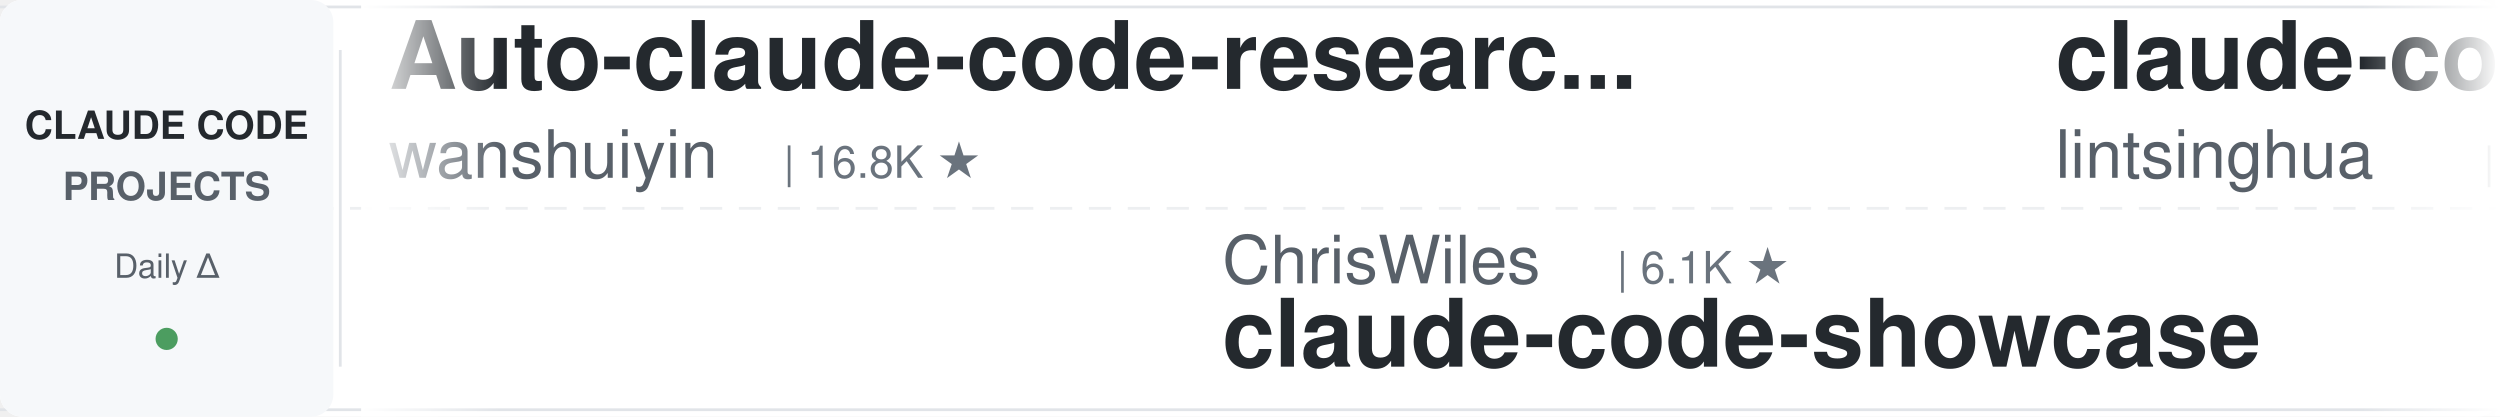
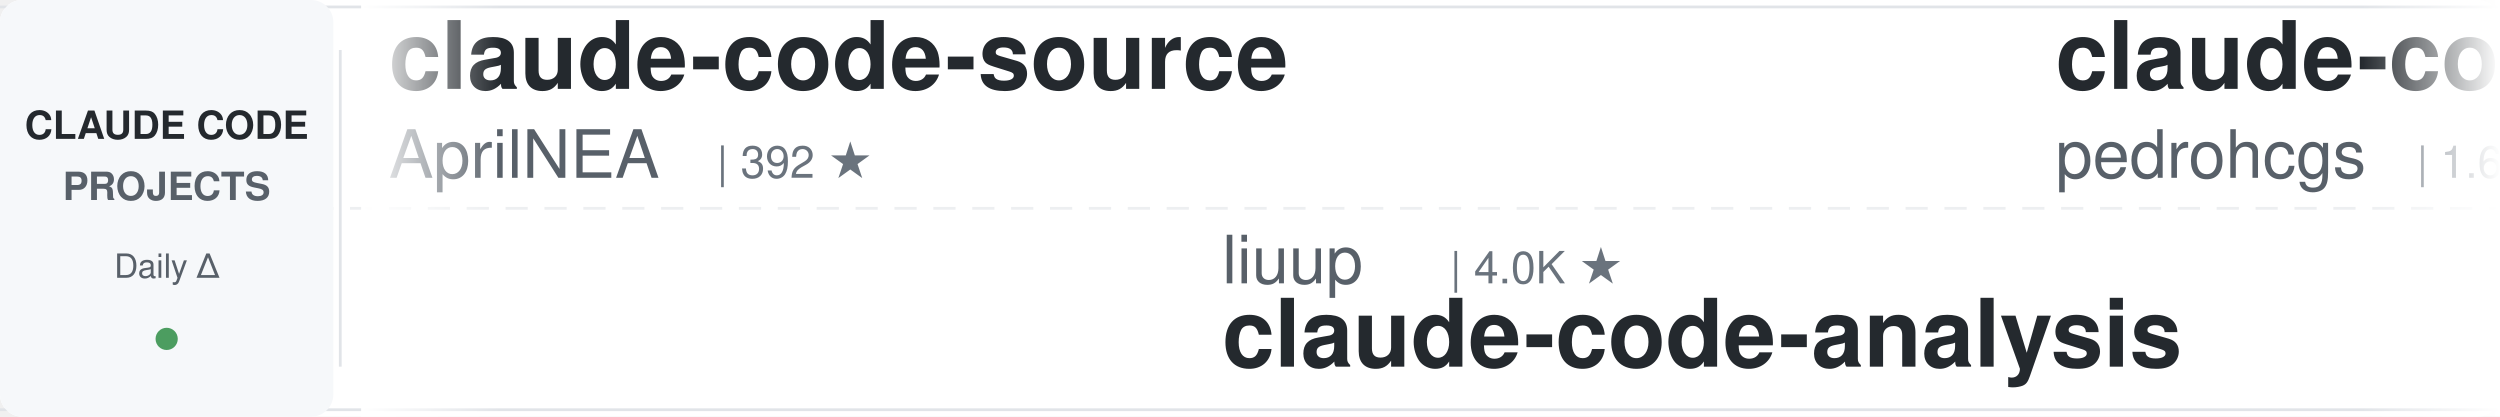
<svg xmlns="http://www.w3.org/2000/svg" width="900" height="150">
  <defs>
    <linearGradient id="leftFade" x1="0%" y1="0%" x2="100%" y2="0%">
      <stop offset="0%" style="stop-color:#ffffff;stop-opacity:1" />
      <stop offset="100%" style="stop-color:#ffffff;stop-opacity:0" />
    </linearGradient>
    <linearGradient id="rightFade" x1="0%" y1="0%" x2="100%" y2="0%">
      <stop offset="0%" style="stop-color:#ffffff;stop-opacity:0" />
      <stop offset="100%" style="stop-color:#ffffff;stop-opacity:1" />
    </linearGradient>
  </defs>
  <rect width="900" height="150" fill="#ffffff" rx="8" />
  <rect x="0" y="2" width="900" height="1" fill="#e1e4e8" />
  <rect x="0" y="147" width="900" height="1" fill="#e1e4e8" />
  <line x1="0" y1="75" x2="900" y2="75" stroke="#e1e4e8" stroke-width="1" stroke-dasharray="8 6" opacity="0.6" />
  <rect x="0" y="0" width="120" height="150" fill="#f6f8fa" rx="8" />
  <text x="60" y="50" font-family="-apple-system, BlinkMacSystemFont, 'Segoe UI', Helvetica, Arial, sans-serif" font-size="14" font-weight="600" fill="#24292e" text-anchor="middle">CLAUDE CODE</text>
  <text x="60" y="72" font-family="-apple-system, BlinkMacSystemFont, 'Segoe UI', Helvetica, Arial, sans-serif" font-size="14" font-weight="600" fill="#586069" text-anchor="middle">PROJECTS</text>
  <text x="60" y="100" font-family="-apple-system, BlinkMacSystemFont, 'Segoe UI', Helvetica, Arial, sans-serif" font-size="12" font-weight="500" fill="#586069" text-anchor="middle">Daily Δ</text>
  <circle cx="60" cy="122" r="4" fill="#22863a" opacity="0.8" />
  <rect x="122" y="18" width="1" height="114" fill="#e1e4e8" />
  <clipPath id="tickerClip">
    <rect x="130" y="0" width="770" height="150" />
  </clipPath>
  <g clip-path="url(#tickerClip)">
    <g id="tickerItems">
      <animateTransform attributeName="transform" attributeType="XML" type="translate" from="0 0" to="-3000 0" dur="54s" repeatCount="indefinite" />
      <g transform="translate(0, 0)">
-         <text x="140" y="32" font-family="-apple-system, BlinkMacSystemFont, 'Segoe UI', Helvetica, Arial, sans-serif" font-size="34" font-weight="600" fill="#24292e">Auto-claude-code-researc...</text>
-         <text x="140" y="64" font-family="-apple-system, BlinkMacSystemFont, 'Segoe UI', Helvetica, Arial, sans-serif" font-size="24" font-weight="400" fill="#586069">wanshuiyin</text>
-         <text x="282" y="64" font-family="-apple-system, BlinkMacSystemFont, 'Segoe UI', Helvetica, Arial, sans-serif" font-size="16" font-weight="500" fill="#6a737d">| 16.8K ★</text>
+         <text x="140" y="32" font-family="-apple-system, BlinkMacSystemFont, 'Segoe UI', Helvetica, Arial, sans-serif" font-size="34" font-weight="600" fill="#24292e">claude-code-source</text>
+         <text x="140" y="64" font-family="-apple-system, BlinkMacSystemFont, 'Segoe UI', Helvetica, Arial, sans-serif" font-size="24" font-weight="400" fill="#586069">AprilNEA</text>
+         <text x="258" y="64" font-family="-apple-system, BlinkMacSystemFont, 'Segoe UI', Helvetica, Arial, sans-serif" font-size="16" font-weight="500" fill="#6a737d">| 392 ★</text>
      </g>
      <g transform="translate(300, 0)">
-         <text x="140" y="102" font-family="-apple-system, BlinkMacSystemFont, 'Segoe UI', Helvetica, Arial, sans-serif" font-size="24" font-weight="400" fill="#586069">ChrisWiles</text>
-         <text x="282" y="102" font-family="-apple-system, BlinkMacSystemFont, 'Segoe UI', Helvetica, Arial, sans-serif" font-size="16" font-weight="500" fill="#6a737d">| 6.1K ★</text>
-         <text x="140" y="132" font-family="-apple-system, BlinkMacSystemFont, 'Segoe UI', Helvetica, Arial, sans-serif" font-size="34" font-weight="600" fill="#24292e">claude-code-showcase</text>
+         <text x="140" y="102" font-family="-apple-system, BlinkMacSystemFont, 'Segoe UI', Helvetica, Arial, sans-serif" font-size="24" font-weight="400" fill="#586069">liuup</text>
+         <text x="222" y="102" font-family="-apple-system, BlinkMacSystemFont, 'Segoe UI', Helvetica, Arial, sans-serif" font-size="16" font-weight="500" fill="#6a737d">| 4.0K ★</text>
+         <text x="140" y="132" font-family="-apple-system, BlinkMacSystemFont, 'Segoe UI', Helvetica, Arial, sans-serif" font-size="34" font-weight="600" fill="#24292e">claude-code-analysis</text>
      </g>
      <g transform="translate(600, 0)">
-         <text x="140" y="32" font-family="-apple-system, BlinkMacSystemFont, 'Segoe UI', Helvetica, Arial, sans-serif" font-size="34" font-weight="600" fill="#24292e">claude-code-book</text>
-         <text x="140" y="64" font-family="-apple-system, BlinkMacSystemFont, 'Segoe UI', Helvetica, Arial, sans-serif" font-size="24" font-weight="400" fill="#586069">lintsinghua</text>
-         <text x="294" y="64" font-family="-apple-system, BlinkMacSystemFont, 'Segoe UI', Helvetica, Arial, sans-serif" font-size="16" font-weight="500" fill="#6a737d">| 4.3K ★</text>
+         <text x="140" y="32" font-family="-apple-system, BlinkMacSystemFont, 'Segoe UI', Helvetica, Arial, sans-serif" font-size="34" font-weight="600" fill="#24292e">claude-code-my-workflow</text>
+         <text x="140" y="64" font-family="-apple-system, BlinkMacSystemFont, 'Segoe UI', Helvetica, Arial, sans-serif" font-size="24" font-weight="400" fill="#586069">pedrohcgs</text>
+         <text x="270" y="64" font-family="-apple-system, BlinkMacSystemFont, 'Segoe UI', Helvetica, Arial, sans-serif" font-size="16" font-weight="500" fill="#6a737d">| 1.6K ★</text>
      </g>
      <g transform="translate(900, 0)">
-         <text x="140" y="102" font-family="-apple-system, BlinkMacSystemFont, 'Segoe UI', Helvetica, Arial, sans-serif" font-size="24" font-weight="400" fill="#586069">anthropics</text>
-         <text x="282" y="102" font-family="-apple-system, BlinkMacSystemFont, 'Segoe UI', Helvetica, Arial, sans-serif" font-size="16" font-weight="500" fill="#6a737d">| 992 ★</text>
-         <text x="140" y="132" font-family="-apple-system, BlinkMacSystemFont, 'Segoe UI', Helvetica, Arial, sans-serif" font-size="34" font-weight="600" fill="#24292e">claude-code-base-action</text>
+         <text x="140" y="102" font-family="-apple-system, BlinkMacSystemFont, 'Segoe UI', Helvetica, Arial, sans-serif" font-size="24" font-weight="400" fill="#586069">Maciek-roboblog</text>
+         <text x="342" y="102" font-family="-apple-system, BlinkMacSystemFont, 'Segoe UI', Helvetica, Arial, sans-serif" font-size="16" font-weight="500" fill="#6a737d">| 8.7K ★</text>
+         <text x="140" y="132" font-family="-apple-system, BlinkMacSystemFont, 'Segoe UI', Helvetica, Arial, sans-serif" font-size="34" font-weight="600" fill="#24292e">Claude-Code-Usage-Monito...</text>
      </g>
      <g transform="translate(1200, 0)">
-         <text x="140" y="32" font-family="-apple-system, BlinkMacSystemFont, 'Segoe UI', Helvetica, Arial, sans-serif" font-size="34" font-weight="600" fill="#24292e">andrej-karpathy-skills</text>
-         <text x="140" y="64" font-family="-apple-system, BlinkMacSystemFont, 'Segoe UI', Helvetica, Arial, sans-serif" font-size="24" font-weight="400" fill="#586069">multica-ai</text>
-         <text x="282" y="64" font-family="-apple-system, BlinkMacSystemFont, 'Segoe UI', Helvetica, Arial, sans-serif" font-size="16" font-weight="500" fill="#6a737d">| 215.7K ★</text>
+         <text x="140" y="32" font-family="-apple-system, BlinkMacSystemFont, 'Segoe UI', Helvetica, Arial, sans-serif" font-size="34" font-weight="600" fill="#24292e">claude-code-action</text>
+         <text x="140" y="64" font-family="-apple-system, BlinkMacSystemFont, 'Segoe UI', Helvetica, Arial, sans-serif" font-size="24" font-weight="400" fill="#586069">anthropics</text>
+         <text x="282" y="64" font-family="-apple-system, BlinkMacSystemFont, 'Segoe UI', Helvetica, Arial, sans-serif" font-size="16" font-weight="500" fill="#6a737d">| 9.2K ★</text>
      </g>
      <g transform="translate(1500, 0)">
-         <text x="140" y="102" font-family="-apple-system, BlinkMacSystemFont, 'Segoe UI', Helvetica, Arial, sans-serif" font-size="24" font-weight="400" fill="#586069">Alishahryar1</text>
-         <text x="306" y="102" font-family="-apple-system, BlinkMacSystemFont, 'Segoe UI', Helvetica, Arial, sans-serif" font-size="16" font-weight="500" fill="#6a737d">| 56.2K ★</text>
-         <text x="140" y="132" font-family="-apple-system, BlinkMacSystemFont, 'Segoe UI', Helvetica, Arial, sans-serif" font-size="34" font-weight="600" fill="#24292e">free-claude-code</text>
+         <text x="140" y="102" font-family="-apple-system, BlinkMacSystemFont, 'Segoe UI', Helvetica, Arial, sans-serif" font-size="24" font-weight="400" fill="#586069">overwirehq</text>
+         <text x="282" y="102" font-family="-apple-system, BlinkMacSystemFont, 'Segoe UI', Helvetica, Arial, sans-serif" font-size="16" font-weight="500" fill="#6a737d">| 2.8K ★</text>
+         <text x="140" y="132" font-family="-apple-system, BlinkMacSystemFont, 'Segoe UI', Helvetica, Arial, sans-serif" font-size="34" font-weight="600" fill="#24292e">claude-code-telegram</text>
      </g>
      <g transform="translate(1800, 0)">
-         <text x="140" y="32" font-family="-apple-system, BlinkMacSystemFont, 'Segoe UI', Helvetica, Arial, sans-serif" font-size="34" font-weight="600" fill="#24292e">claude-code-from-scratch</text>
-         <text x="140" y="64" font-family="-apple-system, BlinkMacSystemFont, 'Segoe UI', Helvetica, Arial, sans-serif" font-size="24" font-weight="400" fill="#586069">Windy3f3f3f3f</text>
-         <text x="318" y="64" font-family="-apple-system, BlinkMacSystemFont, 'Segoe UI', Helvetica, Arial, sans-serif" font-size="16" font-weight="500" fill="#6a737d">| 2.7K ★</text>
+         <text x="140" y="32" font-family="-apple-system, BlinkMacSystemFont, 'Segoe UI', Helvetica, Arial, sans-serif" font-size="34" font-weight="600" fill="#24292e">Claude-Code-Source-Study</text>
+         <text x="140" y="64" font-family="-apple-system, BlinkMacSystemFont, 'Segoe UI', Helvetica, Arial, sans-serif" font-size="24" font-weight="400" fill="#586069">luyao618</text>
+         <text x="258" y="64" font-family="-apple-system, BlinkMacSystemFont, 'Segoe UI', Helvetica, Arial, sans-serif" font-size="16" font-weight="500" fill="#6a737d">| 1.7K ★</text>
      </g>
      <g transform="translate(2100, 0)">
-         <text x="140" y="102" font-family="-apple-system, BlinkMacSystemFont, 'Segoe UI', Helvetica, Arial, sans-serif" font-size="24" font-weight="400" fill="#586069">centminmod</text>
-         <text x="282" y="102" font-family="-apple-system, BlinkMacSystemFont, 'Segoe UI', Helvetica, Arial, sans-serif" font-size="16" font-weight="500" fill="#6a737d">| 2.6K ★</text>
-         <text x="140" y="132" font-family="-apple-system, BlinkMacSystemFont, 'Segoe UI', Helvetica, Arial, sans-serif" font-size="34" font-weight="600" fill="#24292e">my-claude-code-setup</text>
+         <text x="140" y="102" font-family="-apple-system, BlinkMacSystemFont, 'Segoe UI', Helvetica, Arial, sans-serif" font-size="24" font-weight="400" fill="#586069">LING71671</text>
+         <text x="270" y="102" font-family="-apple-system, BlinkMacSystemFont, 'Segoe UI', Helvetica, Arial, sans-serif" font-size="16" font-weight="500" fill="#6a737d">| 958 ★</text>
+         <text x="140" y="132" font-family="-apple-system, BlinkMacSystemFont, 'Segoe UI', Helvetica, Arial, sans-serif" font-size="34" font-weight="600" fill="#24292e">Open-ClaudeCode</text>
      </g>
      <g transform="translate(2400, 0)">
-         <text x="140" y="32" font-family="-apple-system, BlinkMacSystemFont, 'Segoe UI', Helvetica, Arial, sans-serif" font-size="34" font-weight="600" fill="#24292e">arcads-claude-code</text>
-         <text x="140" y="64" font-family="-apple-system, BlinkMacSystemFont, 'Segoe UI', Helvetica, Arial, sans-serif" font-size="24" font-weight="400" fill="#586069">krusemediallc</text>
-         <text x="318" y="64" font-family="-apple-system, BlinkMacSystemFont, 'Segoe UI', Helvetica, Arial, sans-serif" font-size="16" font-weight="500" fill="#6a737d">| 1.5K ★</text>
+         <text x="140" y="32" font-family="-apple-system, BlinkMacSystemFont, 'Segoe UI', Helvetica, Arial, sans-serif" font-size="34" font-weight="600" fill="#24292e">claude-code-reverse</text>
+         <text x="140" y="64" font-family="-apple-system, BlinkMacSystemFont, 'Segoe UI', Helvetica, Arial, sans-serif" font-size="24" font-weight="400" fill="#586069">Yuyz0112</text>
+         <text x="258" y="64" font-family="-apple-system, BlinkMacSystemFont, 'Segoe UI', Helvetica, Arial, sans-serif" font-size="16" font-weight="500" fill="#6a737d">| 2.4K ★</text>
      </g>
      <g transform="translate(2700, 0)">
-         <text x="140" y="102" font-family="-apple-system, BlinkMacSystemFont, 'Segoe UI', Helvetica, Arial, sans-serif" font-size="24" font-weight="400" fill="#586069">WorldFlowAI</text>
-         <text x="294" y="102" font-family="-apple-system, BlinkMacSystemFont, 'Segoe UI', Helvetica, Arial, sans-serif" font-size="16" font-weight="500" fill="#6a737d">| 3.7K ★</text>
-         <text x="140" y="132" font-family="-apple-system, BlinkMacSystemFont, 'Segoe UI', Helvetica, Arial, sans-serif" font-size="34" font-weight="600" fill="#24292e">everything-claude-code</text>
+         <text x="140" y="102" font-family="-apple-system, BlinkMacSystemFont, 'Segoe UI', Helvetica, Arial, sans-serif" font-size="24" font-weight="400" fill="#586069">Donchitos</text>
+         <text x="270" y="102" font-family="-apple-system, BlinkMacSystemFont, 'Segoe UI', Helvetica, Arial, sans-serif" font-size="16" font-weight="500" fill="#6a737d">| 25.5K ★</text>
+         <text x="140" y="132" font-family="-apple-system, BlinkMacSystemFont, 'Segoe UI', Helvetica, Arial, sans-serif" font-size="34" font-weight="600" fill="#24292e">Claude-Code-Game-Studios</text>
      </g>
      <g transform="translate(3000, 0)">
-         <text x="140" y="32" font-family="-apple-system, BlinkMacSystemFont, 'Segoe UI', Helvetica, Arial, sans-serif" font-size="34" font-weight="600" fill="#24292e">Auto-claude-code-researc...</text>
-         <text x="140" y="64" font-family="-apple-system, BlinkMacSystemFont, 'Segoe UI', Helvetica, Arial, sans-serif" font-size="24" font-weight="400" fill="#586069">wanshuiyin</text>
-         <text x="282" y="64" font-family="-apple-system, BlinkMacSystemFont, 'Segoe UI', Helvetica, Arial, sans-serif" font-size="16" font-weight="500" fill="#6a737d">| 16.8K ★</text>
+         <text x="140" y="32" font-family="-apple-system, BlinkMacSystemFont, 'Segoe UI', Helvetica, Arial, sans-serif" font-size="34" font-weight="600" fill="#24292e">claude-code-source</text>
+         <text x="140" y="64" font-family="-apple-system, BlinkMacSystemFont, 'Segoe UI', Helvetica, Arial, sans-serif" font-size="24" font-weight="400" fill="#586069">AprilNEA</text>
+         <text x="258" y="64" font-family="-apple-system, BlinkMacSystemFont, 'Segoe UI', Helvetica, Arial, sans-serif" font-size="16" font-weight="500" fill="#6a737d">| 392 ★</text>
      </g>
      <g transform="translate(3300, 0)">
-         <text x="140" y="102" font-family="-apple-system, BlinkMacSystemFont, 'Segoe UI', Helvetica, Arial, sans-serif" font-size="24" font-weight="400" fill="#586069">ChrisWiles</text>
-         <text x="282" y="102" font-family="-apple-system, BlinkMacSystemFont, 'Segoe UI', Helvetica, Arial, sans-serif" font-size="16" font-weight="500" fill="#6a737d">| 6.1K ★</text>
-         <text x="140" y="132" font-family="-apple-system, BlinkMacSystemFont, 'Segoe UI', Helvetica, Arial, sans-serif" font-size="34" font-weight="600" fill="#24292e">claude-code-showcase</text>
+         <text x="140" y="102" font-family="-apple-system, BlinkMacSystemFont, 'Segoe UI', Helvetica, Arial, sans-serif" font-size="24" font-weight="400" fill="#586069">liuup</text>
+         <text x="222" y="102" font-family="-apple-system, BlinkMacSystemFont, 'Segoe UI', Helvetica, Arial, sans-serif" font-size="16" font-weight="500" fill="#6a737d">| 4.0K ★</text>
+         <text x="140" y="132" font-family="-apple-system, BlinkMacSystemFont, 'Segoe UI', Helvetica, Arial, sans-serif" font-size="34" font-weight="600" fill="#24292e">claude-code-analysis</text>
      </g>
      <g transform="translate(3600, 0)">
-         <text x="140" y="32" font-family="-apple-system, BlinkMacSystemFont, 'Segoe UI', Helvetica, Arial, sans-serif" font-size="34" font-weight="600" fill="#24292e">claude-code-book</text>
-         <text x="140" y="64" font-family="-apple-system, BlinkMacSystemFont, 'Segoe UI', Helvetica, Arial, sans-serif" font-size="24" font-weight="400" fill="#586069">lintsinghua</text>
-         <text x="294" y="64" font-family="-apple-system, BlinkMacSystemFont, 'Segoe UI', Helvetica, Arial, sans-serif" font-size="16" font-weight="500" fill="#6a737d">| 4.3K ★</text>
+         <text x="140" y="32" font-family="-apple-system, BlinkMacSystemFont, 'Segoe UI', Helvetica, Arial, sans-serif" font-size="34" font-weight="600" fill="#24292e">claude-code-my-workflow</text>
+         <text x="140" y="64" font-family="-apple-system, BlinkMacSystemFont, 'Segoe UI', Helvetica, Arial, sans-serif" font-size="24" font-weight="400" fill="#586069">pedrohcgs</text>
+         <text x="270" y="64" font-family="-apple-system, BlinkMacSystemFont, 'Segoe UI', Helvetica, Arial, sans-serif" font-size="16" font-weight="500" fill="#6a737d">| 1.6K ★</text>
      </g>
      <g transform="translate(3900, 0)">
-         <text x="140" y="102" font-family="-apple-system, BlinkMacSystemFont, 'Segoe UI', Helvetica, Arial, sans-serif" font-size="24" font-weight="400" fill="#586069">anthropics</text>
-         <text x="282" y="102" font-family="-apple-system, BlinkMacSystemFont, 'Segoe UI', Helvetica, Arial, sans-serif" font-size="16" font-weight="500" fill="#6a737d">| 992 ★</text>
-         <text x="140" y="132" font-family="-apple-system, BlinkMacSystemFont, 'Segoe UI', Helvetica, Arial, sans-serif" font-size="34" font-weight="600" fill="#24292e">claude-code-base-action</text>
+         <text x="140" y="102" font-family="-apple-system, BlinkMacSystemFont, 'Segoe UI', Helvetica, Arial, sans-serif" font-size="24" font-weight="400" fill="#586069">Maciek-roboblog</text>
+         <text x="342" y="102" font-family="-apple-system, BlinkMacSystemFont, 'Segoe UI', Helvetica, Arial, sans-serif" font-size="16" font-weight="500" fill="#6a737d">| 8.7K ★</text>
+         <text x="140" y="132" font-family="-apple-system, BlinkMacSystemFont, 'Segoe UI', Helvetica, Arial, sans-serif" font-size="34" font-weight="600" fill="#24292e">Claude-Code-Usage-Monito...</text>
      </g>
    </g>
  </g>
  <rect x="130" y="0" width="50" height="150" fill="url(#leftFade)" />
  <rect x="850" y="0" width="50" height="150" fill="url(#rightFade)" />
</svg>
